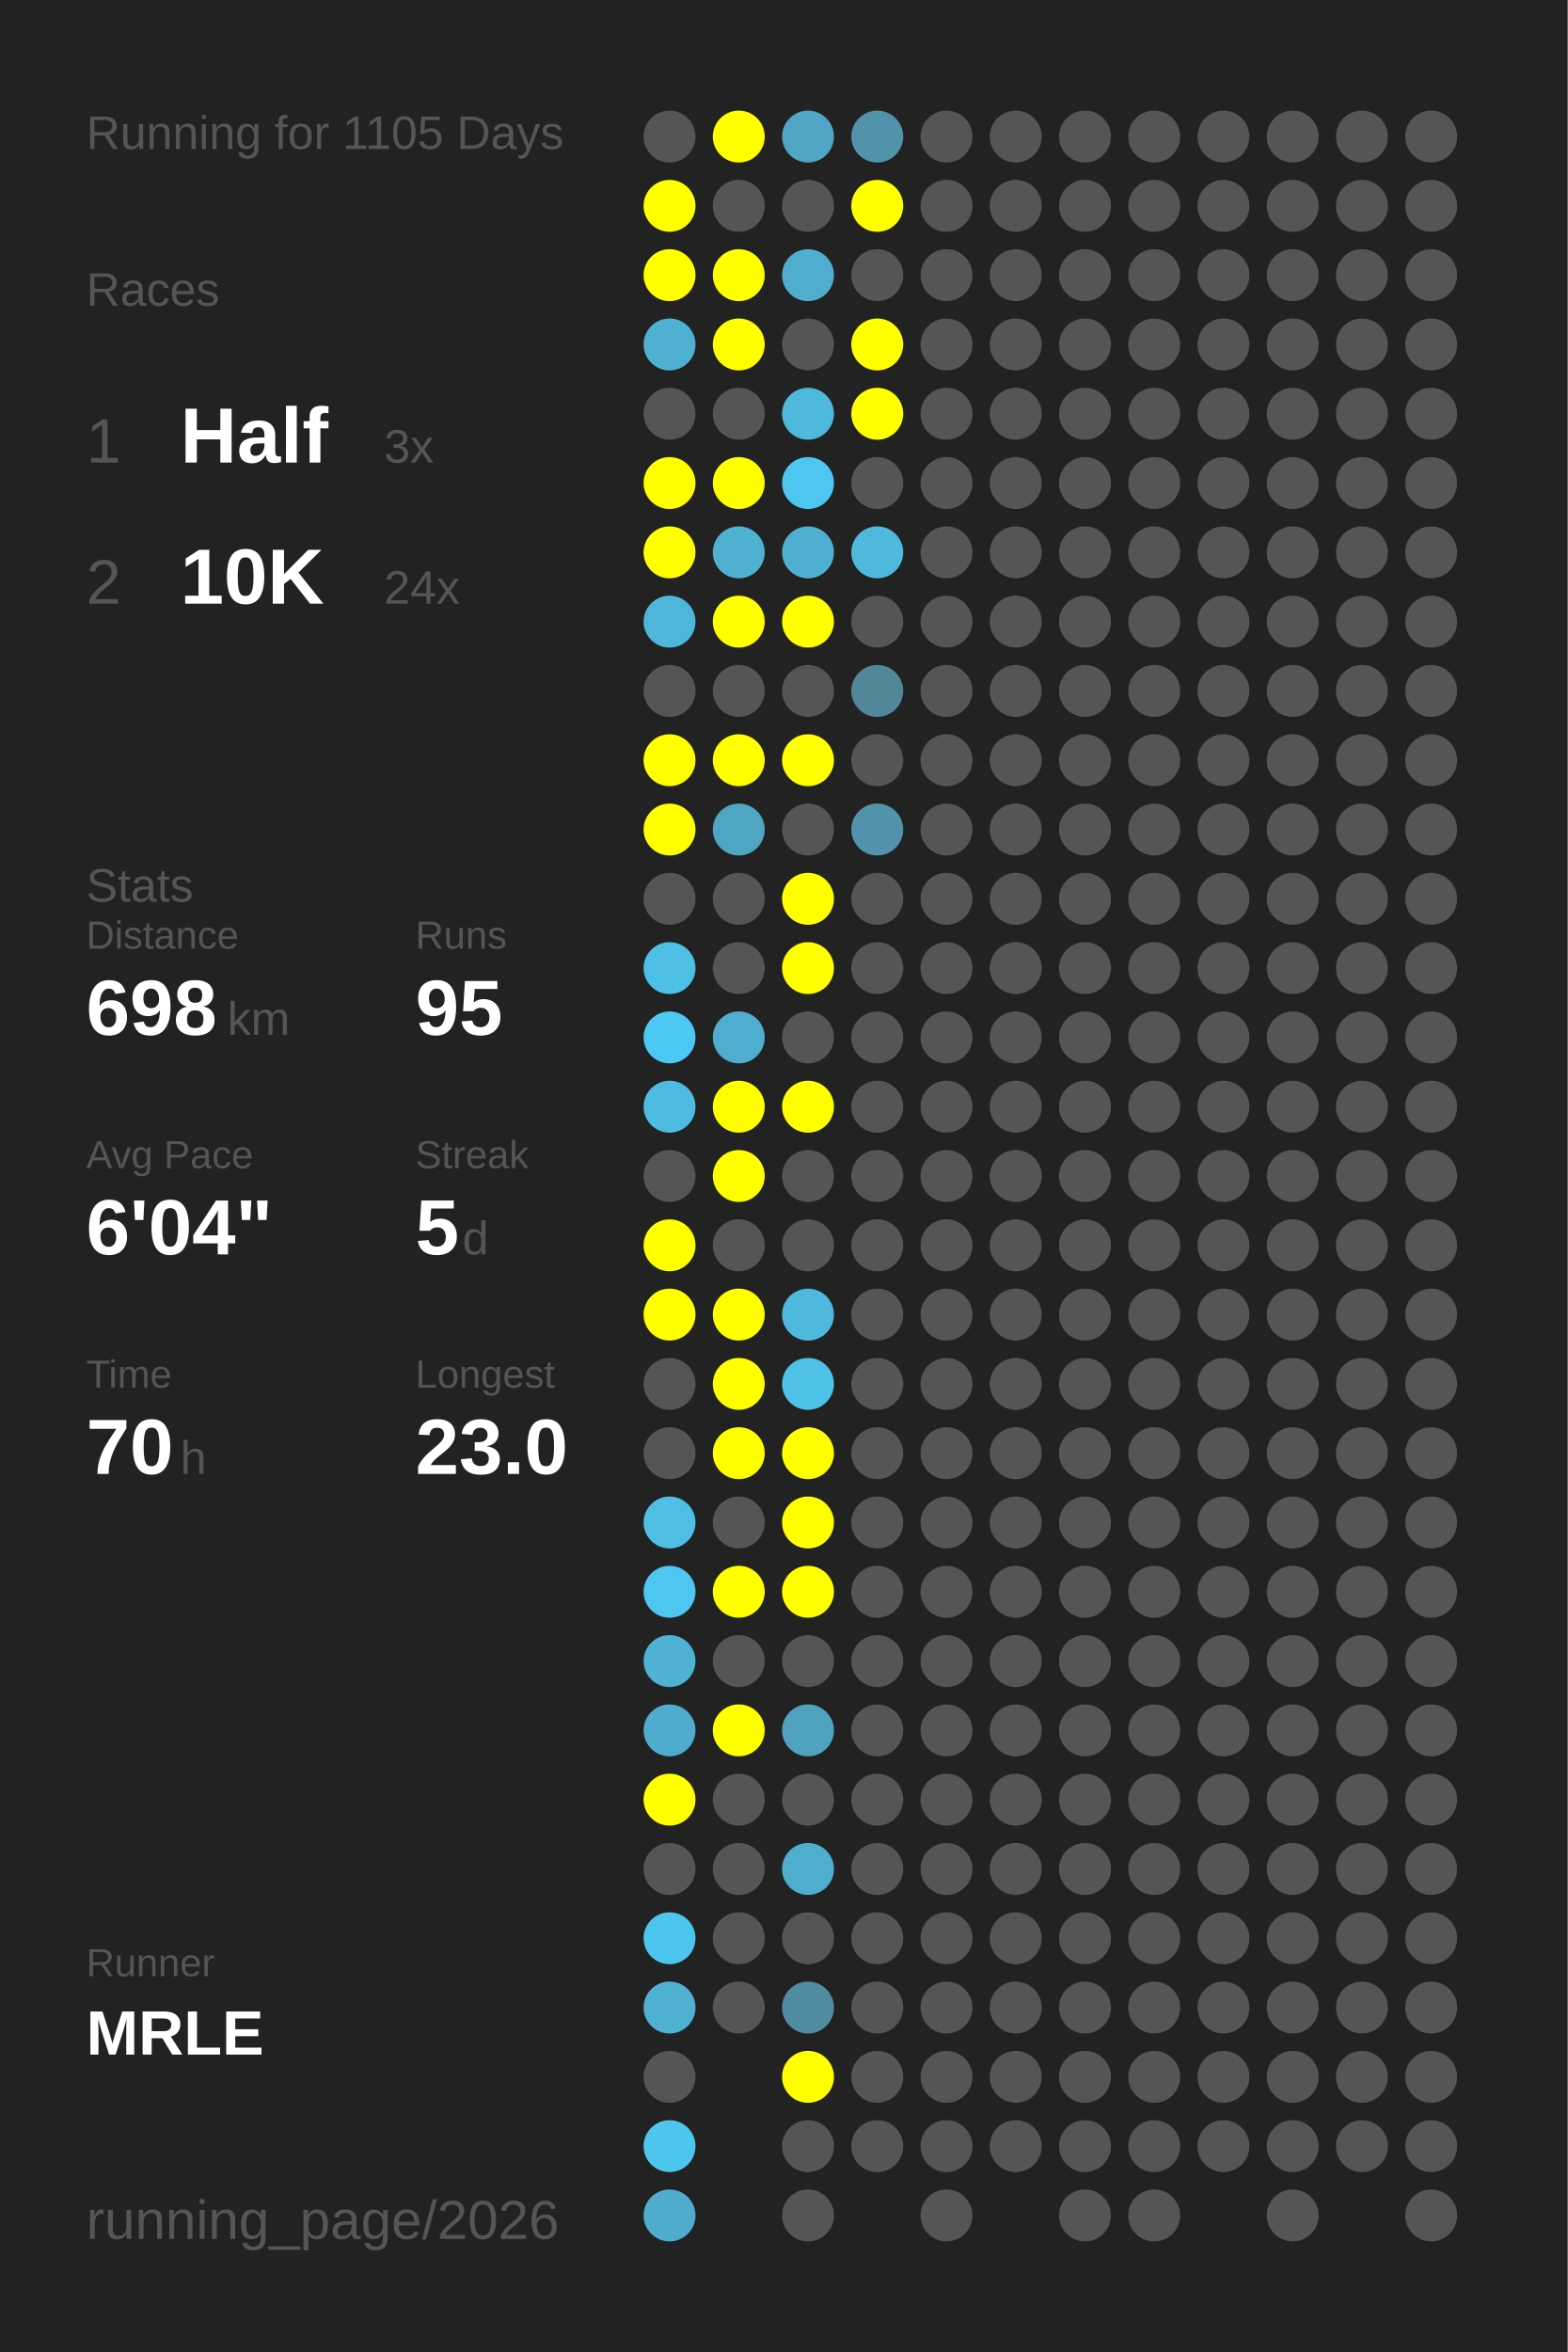
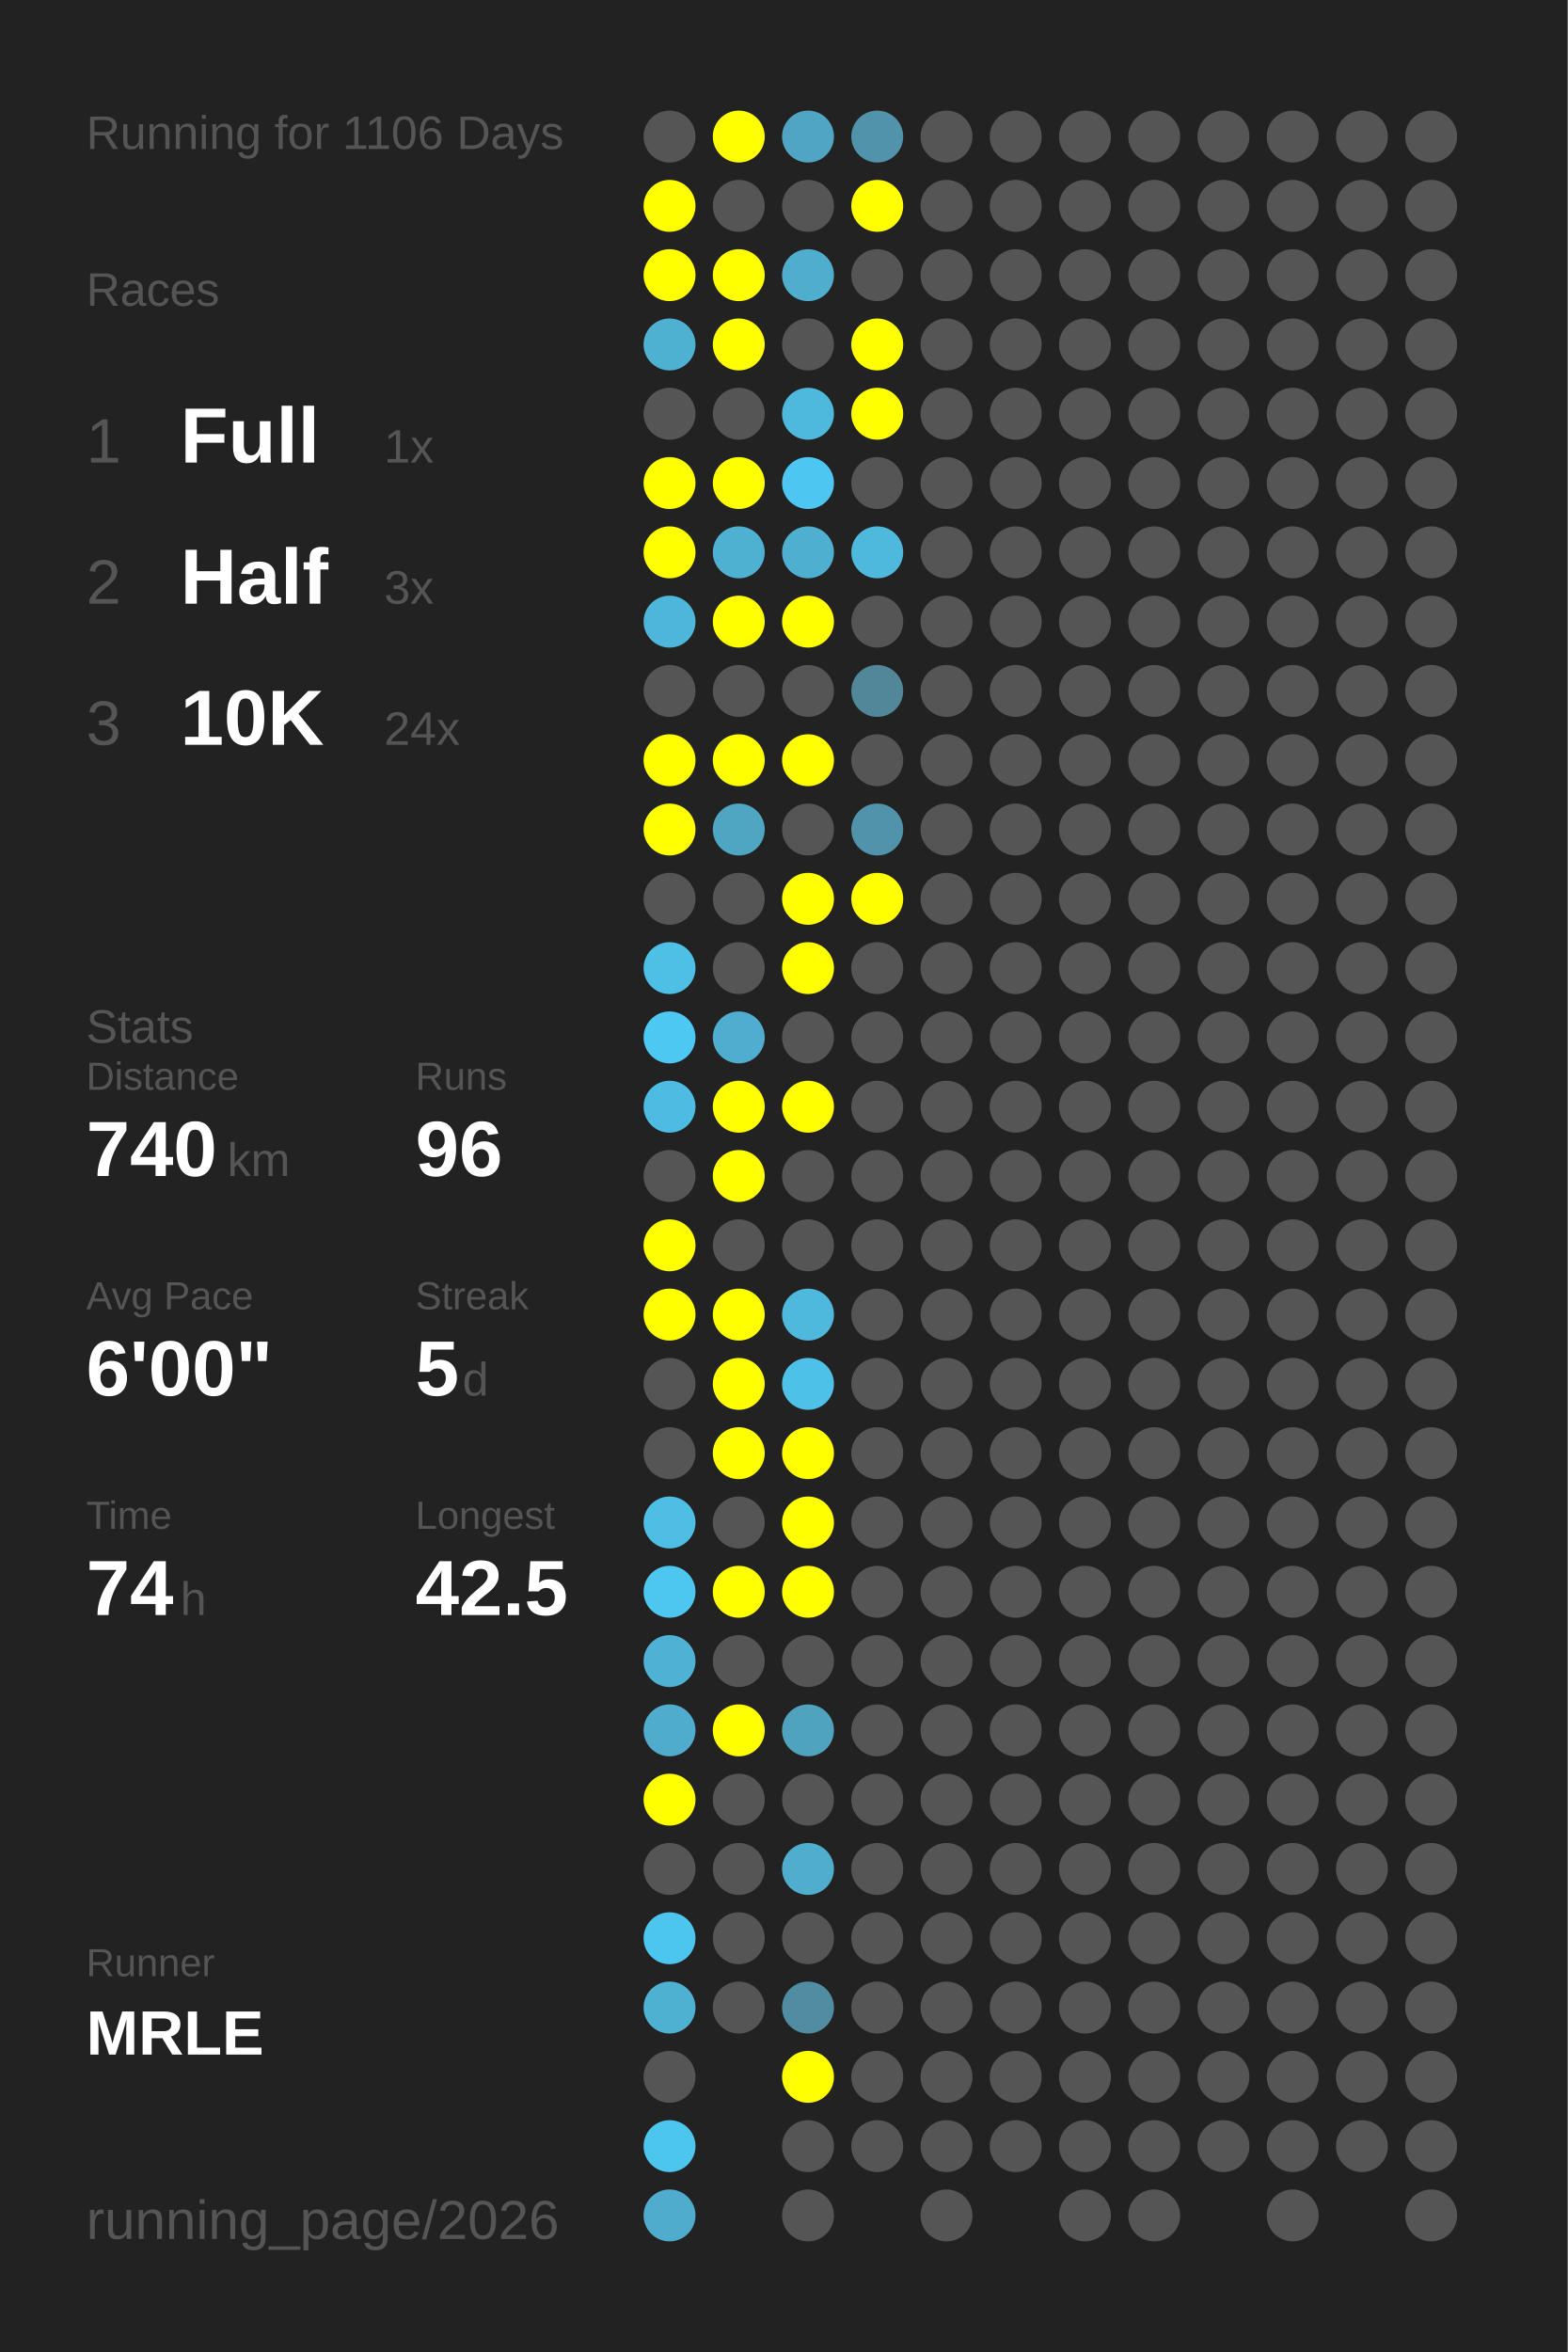
<svg xmlns="http://www.w3.org/2000/svg" baseProfile="full" height="300mm" version="1.1" viewBox="0,0,200,300" width="200mm">
  <defs />
  <rect fill="#222222" height="300" width="200" x="0" y="0" />
-   <text fill="#555555" style="font-size:6px; font-family:Arial;" x="11" y="19">Running for 1105 Days</text>
+   <text fill="#555555" style="font-size:6px; font-family:Arial;" x="11" y="19">Running for 1106 Days</text>
  <text fill="#555555" style="font-size:6px; font-family:Arial;" x="11" y="39">Races</text>
  <text fill="#555555" style="font-size:8px; font-family:Arial;" x="11" y="59">1</text>
-   <text fill="#FFFFFF" style="font-size:10px; font-family:Arial; font-weight:bold;" x="23" y="59">Half</text>
-   <text fill="#555555" style="font-size:6px; font-family:Arial;" x="49" y="59">3x</text>
+   <text fill="#FFFFFF" style="font-size:10px; font-family:Arial; font-weight:bold;" x="23" y="59">Full</text>
+   <text fill="#555555" style="font-size:6px; font-family:Arial;" x="49" y="59">1x</text>
  <text fill="#555555" style="font-size:8px; font-family:Arial;" x="11" y="77">2</text>
-   <text fill="#FFFFFF" style="font-size:10px; font-family:Arial; font-weight:bold;" x="23" y="77">10K</text>
-   <text fill="#555555" style="font-size:6px; font-family:Arial;" x="49" y="77">24x</text>
-   <text fill="#555555" style="font-size:6px; font-family:Arial;" x="11" y="115">Stats</text>
-   <text fill="#555555" style="font-size:5px; font-family:Arial;" x="11" y="121">Distance</text>
-   <text fill="#FFFFFF" style="font-size:10px; font-family:Arial; font-weight:bold;" x="11" y="132">698</text>
-   <text fill="#555555" style="font-size:6px; font-family:Arial;" x="29" y="132">km</text>
-   <text fill="#555555" style="font-size:5px; font-family:Arial;" x="53" y="121">Runs</text>
-   <text fill="#FFFFFF" style="font-size:10px; font-family:Arial; font-weight:bold;" x="53" y="132">95</text>
-   <text fill="#555555" style="font-size:5px; font-family:Arial;" x="11" y="149">Avg Pace</text>
-   <text fill="#FFFFFF" style="font-size:10px; font-family:Arial; font-weight:bold;" x="11" y="160">6'04"</text>
-   <text fill="#555555" style="font-size:5px; font-family:Arial;" x="53" y="149">Streak</text>
-   <text fill="#FFFFFF" style="font-size:10px; font-family:Arial; font-weight:bold;" x="53" y="160">5</text>
-   <text fill="#555555" style="font-size:6px; font-family:Arial;" x="59" y="160">d</text>
-   <text fill="#555555" style="font-size:5px; font-family:Arial;" x="11" y="177">Time</text>
-   <text fill="#FFFFFF" style="font-size:10px; font-family:Arial; font-weight:bold;" x="11" y="188">70</text>
-   <text fill="#555555" style="font-size:6px; font-family:Arial;" x="23" y="188">h</text>
-   <text fill="#555555" style="font-size:5px; font-family:Arial;" x="53" y="177">Longest</text>
-   <text fill="#FFFFFF" style="font-size:10px; font-family:Arial; font-weight:bold;" x="53" y="188">23.0</text>
+   <text fill="#FFFFFF" style="font-size:10px; font-family:Arial; font-weight:bold;" x="23" y="77">Half</text>
+   <text fill="#555555" style="font-size:6px; font-family:Arial;" x="49" y="77">3x</text>
+   <text fill="#555555" style="font-size:8px; font-family:Arial;" x="11" y="95">3</text>
+   <text fill="#FFFFFF" style="font-size:10px; font-family:Arial; font-weight:bold;" x="23" y="95">10K</text>
+   <text fill="#555555" style="font-size:6px; font-family:Arial;" x="49" y="95">24x</text>
+   <text fill="#555555" style="font-size:6px; font-family:Arial;" x="11" y="133">Stats</text>
+   <text fill="#555555" style="font-size:5px; font-family:Arial;" x="11" y="139">Distance</text>
+   <text fill="#FFFFFF" style="font-size:10px; font-family:Arial; font-weight:bold;" x="11" y="150">740</text>
+   <text fill="#555555" style="font-size:6px; font-family:Arial;" x="29" y="150">km</text>
+   <text fill="#555555" style="font-size:5px; font-family:Arial;" x="53" y="139">Runs</text>
+   <text fill="#FFFFFF" style="font-size:10px; font-family:Arial; font-weight:bold;" x="53" y="150">96</text>
+   <text fill="#555555" style="font-size:5px; font-family:Arial;" x="11" y="167">Avg Pace</text>
+   <text fill="#FFFFFF" style="font-size:10px; font-family:Arial; font-weight:bold;" x="11" y="178">6'00"</text>
+   <text fill="#555555" style="font-size:5px; font-family:Arial;" x="53" y="167">Streak</text>
+   <text fill="#FFFFFF" style="font-size:10px; font-family:Arial; font-weight:bold;" x="53" y="178">5</text>
+   <text fill="#555555" style="font-size:6px; font-family:Arial;" x="59" y="178">d</text>
+   <text fill="#555555" style="font-size:5px; font-family:Arial;" x="11" y="195">Time</text>
+   <text fill="#FFFFFF" style="font-size:10px; font-family:Arial; font-weight:bold;" x="11" y="206">74</text>
+   <text fill="#555555" style="font-size:6px; font-family:Arial;" x="23" y="206">h</text>
+   <text fill="#555555" style="font-size:5px; font-family:Arial;" x="53" y="195">Longest</text>
+   <text fill="#FFFFFF" style="font-size:10px; font-family:Arial; font-weight:bold;" x="53" y="206">42.5</text>
  <text fill="#555555" style="font-size:5px; font-family:Arial;" x="11" y="252.065">Runner</text>
  <text fill="#FFFFFF" style="font-size:8px; font-family:Arial; font-weight:bold;" x="11" y="262.065">MRLE</text>
  <text fill="#555555" style="font-size:7px; font-family:Arial;" x="11" y="285.581">running_page/2026</text>
  <circle cx="85.417" cy="17.419" fill="#555555" r="3.312" />
  <circle cx="85.417" cy="26.258" fill="#FFFF00" r="3.312" />
  <circle cx="85.417" cy="35.097" fill="#FFFF00" r="3.312" />
  <circle cx="85.417" cy="43.935" fill="#4fb1d2" r="3.312" />
  <circle cx="85.417" cy="52.774" fill="#555555" r="3.312" />
  <circle cx="85.417" cy="61.613" fill="#FFFF00" r="3.312" />
  <circle cx="85.417" cy="70.452" fill="#FFFF00" r="3.312" />
  <circle cx="85.417" cy="79.29" fill="#4eb6da" r="3.312" />
  <circle cx="85.417" cy="88.129" fill="#555555" r="3.312" />
  <circle cx="85.417" cy="96.968" fill="#FFFF00" r="3.312" />
  <circle cx="85.417" cy="105.806" fill="#FFFF00" r="3.312" />
  <circle cx="85.417" cy="114.645" fill="#555555" r="3.312" />
  <circle cx="85.417" cy="123.484" fill="#4ec0e6" r="3.312" />
  <circle cx="85.417" cy="132.323" fill="#4dc8f2" r="3.312" />
  <circle cx="85.417" cy="141.161" fill="#4ebce2" r="3.312" />
  <circle cx="85.417" cy="150" fill="#555555" r="3.312" />
  <circle cx="85.417" cy="158.839" fill="#FFFF00" r="3.312" />
  <circle cx="85.417" cy="167.677" fill="#FFFF00" r="3.312" />
  <circle cx="85.417" cy="176.516" fill="#555555" r="3.312" />
  <circle cx="85.417" cy="185.355" fill="#555555" r="3.312" />
  <circle cx="85.417" cy="194.194" fill="#4ebee4" r="3.312" />
  <circle cx="85.417" cy="203.032" fill="#4dc7f0" r="3.312" />
  <circle cx="85.417" cy="211.871" fill="#4fb1d3" r="3.312" />
  <circle cx="85.417" cy="220.71" fill="#4faccc" r="3.312" />
  <circle cx="85.417" cy="229.548" fill="#FFFF00" r="3.312" />
  <circle cx="85.417" cy="238.387" fill="#555555" r="3.312" />
  <circle cx="85.417" cy="247.226" fill="#4dc6ef" r="3.312" />
  <circle cx="85.417" cy="256.065" fill="#4fb1d2" r="3.312" />
  <circle cx="85.417" cy="264.903" fill="#555555" r="3.312" />
  <circle cx="85.417" cy="273.742" fill="#4dc6ee" r="3.312" />
  <circle cx="85.417" cy="282.581" fill="#4faccc" r="3.312" />
  <circle cx="94.25" cy="17.419" fill="#FFFF00" r="3.312" />
  <circle cx="94.25" cy="26.258" fill="#555555" r="3.312" />
  <circle cx="94.25" cy="35.097" fill="#FFFF00" r="3.312" />
  <circle cx="94.25" cy="43.935" fill="#FFFF00" r="3.312" />
  <circle cx="94.25" cy="52.774" fill="#555555" r="3.312" />
  <circle cx="94.25" cy="61.613" fill="#FFFF00" r="3.312" />
  <circle cx="94.25" cy="70.452" fill="#4fb1d2" r="3.312" />
  <circle cx="94.25" cy="79.29" fill="#FFFF00" r="3.312" />
  <circle cx="94.25" cy="88.129" fill="#555555" r="3.312" />
  <circle cx="94.25" cy="96.968" fill="#FFFF00" r="3.312" />
  <circle cx="94.25" cy="105.806" fill="#4fa6c3" r="3.312" />
  <circle cx="94.25" cy="114.645" fill="#555555" r="3.312" />
  <circle cx="94.25" cy="123.484" fill="#555555" r="3.312" />
  <circle cx="94.25" cy="132.323" fill="#4faecf" r="3.312" />
  <circle cx="94.25" cy="141.161" fill="#FFFF00" r="3.312" />
  <circle cx="94.25" cy="150" fill="#FFFF00" r="3.312" />
  <circle cx="94.25" cy="158.839" fill="#555555" r="3.312" />
  <circle cx="94.25" cy="167.677" fill="#FFFF00" r="3.312" />
  <circle cx="94.25" cy="176.516" fill="#FFFF00" r="3.312" />
  <circle cx="94.25" cy="185.355" fill="#FFFF00" r="3.312" />
  <circle cx="94.25" cy="194.194" fill="#555555" r="3.312" />
  <circle cx="94.25" cy="203.032" fill="#FFFF00" r="3.312" />
  <circle cx="94.25" cy="211.871" fill="#555555" r="3.312" />
  <circle cx="94.25" cy="220.71" fill="#FFFF00" r="3.312" />
  <circle cx="94.25" cy="229.548" fill="#555555" r="3.312" />
  <circle cx="94.25" cy="238.387" fill="#555555" r="3.312" />
  <circle cx="94.25" cy="247.226" fill="#555555" r="3.312" />
  <circle cx="94.25" cy="256.065" fill="#555555" r="3.312" />
  <circle cx="103.083" cy="17.419" fill="#4fa5c3" r="3.312" />
  <circle cx="103.083" cy="26.258" fill="#555555" r="3.312" />
  <circle cx="103.083" cy="35.097" fill="#4faece" r="3.312" />
  <circle cx="103.083" cy="43.935" fill="#555555" r="3.312" />
  <circle cx="103.083" cy="52.774" fill="#4eb9dd" r="3.312" />
  <circle cx="103.083" cy="61.613" fill="#4dc7f1" r="3.312" />
  <circle cx="103.083" cy="70.452" fill="#4fafd0" r="3.312" />
  <circle cx="103.083" cy="79.29" fill="#FFFF00" r="3.312" />
  <circle cx="103.083" cy="88.129" fill="#555555" r="3.312" />
  <circle cx="103.083" cy="96.968" fill="#FFFF00" r="3.312" />
  <circle cx="103.083" cy="105.806" fill="#555555" r="3.312" />
  <circle cx="103.083" cy="114.645" fill="#FFFF00" r="3.312" />
  <circle cx="103.083" cy="123.484" fill="#FFFF00" r="3.312" />
  <circle cx="103.083" cy="132.323" fill="#555555" r="3.312" />
  <circle cx="103.083" cy="141.161" fill="#FFFF00" r="3.312" />
  <circle cx="103.083" cy="150" fill="#555555" r="3.312" />
  <circle cx="103.083" cy="158.839" fill="#555555" r="3.312" />
  <circle cx="103.083" cy="167.677" fill="#4eb9dd" r="3.312" />
  <circle cx="103.083" cy="176.516" fill="#4ec1e8" r="3.312" />
  <circle cx="103.083" cy="185.355" fill="#FFFF00" r="3.312" />
  <circle cx="103.083" cy="194.194" fill="#FFFF00" r="3.312" />
  <circle cx="103.083" cy="203.032" fill="#FFFF00" r="3.312" />
  <circle cx="103.083" cy="211.871" fill="#555555" r="3.312" />
  <circle cx="103.083" cy="220.71" fill="#4fa3bf" r="3.312" />
  <circle cx="103.083" cy="229.548" fill="#555555" r="3.312" />
  <circle cx="103.083" cy="238.387" fill="#4faece" r="3.312" />
  <circle cx="103.083" cy="247.226" fill="#555555" r="3.312" />
  <circle cx="103.083" cy="256.065" fill="#518da2" r="3.312" />
  <circle cx="103.083" cy="264.903" fill="#FFFF00" r="3.312" />
  <circle cx="103.083" cy="273.742" fill="#555555" r="3.312" />
  <circle cx="103.083" cy="282.581" fill="#555555" r="3.312" />
  <circle cx="111.917" cy="17.419" fill="#5093aa" r="3.312" />
  <circle cx="111.917" cy="26.258" fill="#FFFF00" r="3.312" />
  <circle cx="111.917" cy="35.097" fill="#555555" r="3.312" />
  <circle cx="111.917" cy="43.935" fill="#FFFF00" r="3.312" />
  <circle cx="111.917" cy="52.774" fill="#FFFF00" r="3.312" />
  <circle cx="111.917" cy="61.613" fill="#555555" r="3.312" />
  <circle cx="111.917" cy="70.452" fill="#4eb9dd" r="3.312" />
  <circle cx="111.917" cy="79.29" fill="#555555" r="3.312" />
  <circle cx="111.917" cy="88.129" fill="#518799" r="3.312" />
  <circle cx="111.917" cy="96.968" fill="#555555" r="3.312" />
  <circle cx="111.917" cy="105.806" fill="#5093aa" r="3.312" />
-   <circle cx="111.917" cy="114.645" fill="#555555" r="3.312" />
+   <circle cx="111.917" cy="114.645" fill="#FFFF00" r="3.312" />
  <circle cx="111.917" cy="123.484" fill="#555555" r="3.312" />
  <circle cx="111.917" cy="132.323" fill="#555555" r="3.312" />
  <circle cx="111.917" cy="141.161" fill="#555555" r="3.312" />
  <circle cx="111.917" cy="150" fill="#555555" r="3.312" />
  <circle cx="111.917" cy="158.839" fill="#555555" r="3.312" />
  <circle cx="111.917" cy="167.677" fill="#555555" r="3.312" />
  <circle cx="111.917" cy="176.516" fill="#555555" r="3.312" />
  <circle cx="111.917" cy="185.355" fill="#555555" r="3.312" />
  <circle cx="111.917" cy="194.194" fill="#555555" r="3.312" />
  <circle cx="111.917" cy="203.032" fill="#555555" r="3.312" />
  <circle cx="111.917" cy="211.871" fill="#555555" r="3.312" />
  <circle cx="111.917" cy="220.71" fill="#555555" r="3.312" />
  <circle cx="111.917" cy="229.548" fill="#555555" r="3.312" />
  <circle cx="111.917" cy="238.387" fill="#555555" r="3.312" />
  <circle cx="111.917" cy="247.226" fill="#555555" r="3.312" />
  <circle cx="111.917" cy="256.065" fill="#555555" r="3.312" />
  <circle cx="111.917" cy="264.903" fill="#555555" r="3.312" />
  <circle cx="111.917" cy="273.742" fill="#555555" r="3.312" />
  <circle cx="120.75" cy="17.419" fill="#555555" r="3.312" />
  <circle cx="120.75" cy="26.258" fill="#555555" r="3.312" />
  <circle cx="120.75" cy="35.097" fill="#555555" r="3.312" />
  <circle cx="120.75" cy="43.935" fill="#555555" r="3.312" />
  <circle cx="120.75" cy="52.774" fill="#555555" r="3.312" />
  <circle cx="120.75" cy="61.613" fill="#555555" r="3.312" />
  <circle cx="120.75" cy="70.452" fill="#555555" r="3.312" />
  <circle cx="120.75" cy="79.29" fill="#555555" r="3.312" />
  <circle cx="120.75" cy="88.129" fill="#555555" r="3.312" />
  <circle cx="120.75" cy="96.968" fill="#555555" r="3.312" />
  <circle cx="120.75" cy="105.806" fill="#555555" r="3.312" />
  <circle cx="120.75" cy="114.645" fill="#555555" r="3.312" />
  <circle cx="120.75" cy="123.484" fill="#555555" r="3.312" />
  <circle cx="120.75" cy="132.323" fill="#555555" r="3.312" />
  <circle cx="120.75" cy="141.161" fill="#555555" r="3.312" />
  <circle cx="120.75" cy="150" fill="#555555" r="3.312" />
  <circle cx="120.75" cy="158.839" fill="#555555" r="3.312" />
  <circle cx="120.75" cy="167.677" fill="#555555" r="3.312" />
  <circle cx="120.75" cy="176.516" fill="#555555" r="3.312" />
  <circle cx="120.75" cy="185.355" fill="#555555" r="3.312" />
  <circle cx="120.75" cy="194.194" fill="#555555" r="3.312" />
  <circle cx="120.75" cy="203.032" fill="#555555" r="3.312" />
  <circle cx="120.75" cy="211.871" fill="#555555" r="3.312" />
  <circle cx="120.75" cy="220.71" fill="#555555" r="3.312" />
  <circle cx="120.75" cy="229.548" fill="#555555" r="3.312" />
  <circle cx="120.75" cy="238.387" fill="#555555" r="3.312" />
  <circle cx="120.75" cy="247.226" fill="#555555" r="3.312" />
  <circle cx="120.75" cy="256.065" fill="#555555" r="3.312" />
  <circle cx="120.75" cy="264.903" fill="#555555" r="3.312" />
  <circle cx="120.75" cy="273.742" fill="#555555" r="3.312" />
  <circle cx="120.75" cy="282.581" fill="#555555" r="3.312" />
  <circle cx="129.583" cy="17.419" fill="#555555" r="3.312" />
  <circle cx="129.583" cy="26.258" fill="#555555" r="3.312" />
  <circle cx="129.583" cy="35.097" fill="#555555" r="3.312" />
  <circle cx="129.583" cy="43.935" fill="#555555" r="3.312" />
  <circle cx="129.583" cy="52.774" fill="#555555" r="3.312" />
  <circle cx="129.583" cy="61.613" fill="#555555" r="3.312" />
  <circle cx="129.583" cy="70.452" fill="#555555" r="3.312" />
  <circle cx="129.583" cy="79.29" fill="#555555" r="3.312" />
  <circle cx="129.583" cy="88.129" fill="#555555" r="3.312" />
  <circle cx="129.583" cy="96.968" fill="#555555" r="3.312" />
  <circle cx="129.583" cy="105.806" fill="#555555" r="3.312" />
  <circle cx="129.583" cy="114.645" fill="#555555" r="3.312" />
  <circle cx="129.583" cy="123.484" fill="#555555" r="3.312" />
  <circle cx="129.583" cy="132.323" fill="#555555" r="3.312" />
  <circle cx="129.583" cy="141.161" fill="#555555" r="3.312" />
  <circle cx="129.583" cy="150" fill="#555555" r="3.312" />
  <circle cx="129.583" cy="158.839" fill="#555555" r="3.312" />
  <circle cx="129.583" cy="167.677" fill="#555555" r="3.312" />
  <circle cx="129.583" cy="176.516" fill="#555555" r="3.312" />
  <circle cx="129.583" cy="185.355" fill="#555555" r="3.312" />
  <circle cx="129.583" cy="194.194" fill="#555555" r="3.312" />
  <circle cx="129.583" cy="203.032" fill="#555555" r="3.312" />
  <circle cx="129.583" cy="211.871" fill="#555555" r="3.312" />
  <circle cx="129.583" cy="220.71" fill="#555555" r="3.312" />
  <circle cx="129.583" cy="229.548" fill="#555555" r="3.312" />
  <circle cx="129.583" cy="238.387" fill="#555555" r="3.312" />
  <circle cx="129.583" cy="247.226" fill="#555555" r="3.312" />
  <circle cx="129.583" cy="256.065" fill="#555555" r="3.312" />
  <circle cx="129.583" cy="264.903" fill="#555555" r="3.312" />
  <circle cx="129.583" cy="273.742" fill="#555555" r="3.312" />
  <circle cx="138.417" cy="17.419" fill="#555555" r="3.312" />
  <circle cx="138.417" cy="26.258" fill="#555555" r="3.312" />
  <circle cx="138.417" cy="35.097" fill="#555555" r="3.312" />
  <circle cx="138.417" cy="43.935" fill="#555555" r="3.312" />
  <circle cx="138.417" cy="52.774" fill="#555555" r="3.312" />
  <circle cx="138.417" cy="61.613" fill="#555555" r="3.312" />
  <circle cx="138.417" cy="70.452" fill="#555555" r="3.312" />
  <circle cx="138.417" cy="79.29" fill="#555555" r="3.312" />
  <circle cx="138.417" cy="88.129" fill="#555555" r="3.312" />
  <circle cx="138.417" cy="96.968" fill="#555555" r="3.312" />
  <circle cx="138.417" cy="105.806" fill="#555555" r="3.312" />
  <circle cx="138.417" cy="114.645" fill="#555555" r="3.312" />
  <circle cx="138.417" cy="123.484" fill="#555555" r="3.312" />
  <circle cx="138.417" cy="132.323" fill="#555555" r="3.312" />
  <circle cx="138.417" cy="141.161" fill="#555555" r="3.312" />
  <circle cx="138.417" cy="150" fill="#555555" r="3.312" />
  <circle cx="138.417" cy="158.839" fill="#555555" r="3.312" />
  <circle cx="138.417" cy="167.677" fill="#555555" r="3.312" />
  <circle cx="138.417" cy="176.516" fill="#555555" r="3.312" />
  <circle cx="138.417" cy="185.355" fill="#555555" r="3.312" />
  <circle cx="138.417" cy="194.194" fill="#555555" r="3.312" />
  <circle cx="138.417" cy="203.032" fill="#555555" r="3.312" />
  <circle cx="138.417" cy="211.871" fill="#555555" r="3.312" />
  <circle cx="138.417" cy="220.71" fill="#555555" r="3.312" />
  <circle cx="138.417" cy="229.548" fill="#555555" r="3.312" />
  <circle cx="138.417" cy="238.387" fill="#555555" r="3.312" />
  <circle cx="138.417" cy="247.226" fill="#555555" r="3.312" />
  <circle cx="138.417" cy="256.065" fill="#555555" r="3.312" />
  <circle cx="138.417" cy="264.903" fill="#555555" r="3.312" />
  <circle cx="138.417" cy="273.742" fill="#555555" r="3.312" />
  <circle cx="138.417" cy="282.581" fill="#555555" r="3.312" />
  <circle cx="147.25" cy="17.419" fill="#555555" r="3.312" />
  <circle cx="147.25" cy="26.258" fill="#555555" r="3.312" />
  <circle cx="147.25" cy="35.097" fill="#555555" r="3.312" />
  <circle cx="147.25" cy="43.935" fill="#555555" r="3.312" />
  <circle cx="147.25" cy="52.774" fill="#555555" r="3.312" />
  <circle cx="147.25" cy="61.613" fill="#555555" r="3.312" />
  <circle cx="147.25" cy="70.452" fill="#555555" r="3.312" />
  <circle cx="147.25" cy="79.29" fill="#555555" r="3.312" />
  <circle cx="147.25" cy="88.129" fill="#555555" r="3.312" />
  <circle cx="147.25" cy="96.968" fill="#555555" r="3.312" />
  <circle cx="147.25" cy="105.806" fill="#555555" r="3.312" />
  <circle cx="147.25" cy="114.645" fill="#555555" r="3.312" />
  <circle cx="147.25" cy="123.484" fill="#555555" r="3.312" />
  <circle cx="147.25" cy="132.323" fill="#555555" r="3.312" />
  <circle cx="147.25" cy="141.161" fill="#555555" r="3.312" />
  <circle cx="147.25" cy="150" fill="#555555" r="3.312" />
  <circle cx="147.25" cy="158.839" fill="#555555" r="3.312" />
  <circle cx="147.25" cy="167.677" fill="#555555" r="3.312" />
  <circle cx="147.25" cy="176.516" fill="#555555" r="3.312" />
  <circle cx="147.25" cy="185.355" fill="#555555" r="3.312" />
  <circle cx="147.25" cy="194.194" fill="#555555" r="3.312" />
  <circle cx="147.25" cy="203.032" fill="#555555" r="3.312" />
  <circle cx="147.25" cy="211.871" fill="#555555" r="3.312" />
  <circle cx="147.25" cy="220.71" fill="#555555" r="3.312" />
  <circle cx="147.25" cy="229.548" fill="#555555" r="3.312" />
  <circle cx="147.25" cy="238.387" fill="#555555" r="3.312" />
  <circle cx="147.25" cy="247.226" fill="#555555" r="3.312" />
  <circle cx="147.25" cy="256.065" fill="#555555" r="3.312" />
  <circle cx="147.25" cy="264.903" fill="#555555" r="3.312" />
  <circle cx="147.25" cy="273.742" fill="#555555" r="3.312" />
  <circle cx="147.25" cy="282.581" fill="#555555" r="3.312" />
  <circle cx="156.083" cy="17.419" fill="#555555" r="3.312" />
  <circle cx="156.083" cy="26.258" fill="#555555" r="3.312" />
  <circle cx="156.083" cy="35.097" fill="#555555" r="3.312" />
  <circle cx="156.083" cy="43.935" fill="#555555" r="3.312" />
  <circle cx="156.083" cy="52.774" fill="#555555" r="3.312" />
  <circle cx="156.083" cy="61.613" fill="#555555" r="3.312" />
  <circle cx="156.083" cy="70.452" fill="#555555" r="3.312" />
  <circle cx="156.083" cy="79.29" fill="#555555" r="3.312" />
  <circle cx="156.083" cy="88.129" fill="#555555" r="3.312" />
  <circle cx="156.083" cy="96.968" fill="#555555" r="3.312" />
  <circle cx="156.083" cy="105.806" fill="#555555" r="3.312" />
  <circle cx="156.083" cy="114.645" fill="#555555" r="3.312" />
  <circle cx="156.083" cy="123.484" fill="#555555" r="3.312" />
  <circle cx="156.083" cy="132.323" fill="#555555" r="3.312" />
  <circle cx="156.083" cy="141.161" fill="#555555" r="3.312" />
  <circle cx="156.083" cy="150" fill="#555555" r="3.312" />
  <circle cx="156.083" cy="158.839" fill="#555555" r="3.312" />
  <circle cx="156.083" cy="167.677" fill="#555555" r="3.312" />
  <circle cx="156.083" cy="176.516" fill="#555555" r="3.312" />
  <circle cx="156.083" cy="185.355" fill="#555555" r="3.312" />
  <circle cx="156.083" cy="194.194" fill="#555555" r="3.312" />
  <circle cx="156.083" cy="203.032" fill="#555555" r="3.312" />
  <circle cx="156.083" cy="211.871" fill="#555555" r="3.312" />
  <circle cx="156.083" cy="220.71" fill="#555555" r="3.312" />
  <circle cx="156.083" cy="229.548" fill="#555555" r="3.312" />
  <circle cx="156.083" cy="238.387" fill="#555555" r="3.312" />
  <circle cx="156.083" cy="247.226" fill="#555555" r="3.312" />
  <circle cx="156.083" cy="256.065" fill="#555555" r="3.312" />
  <circle cx="156.083" cy="264.903" fill="#555555" r="3.312" />
  <circle cx="156.083" cy="273.742" fill="#555555" r="3.312" />
  <circle cx="164.917" cy="17.419" fill="#555555" r="3.312" />
  <circle cx="164.917" cy="26.258" fill="#555555" r="3.312" />
  <circle cx="164.917" cy="35.097" fill="#555555" r="3.312" />
  <circle cx="164.917" cy="43.935" fill="#555555" r="3.312" />
  <circle cx="164.917" cy="52.774" fill="#555555" r="3.312" />
  <circle cx="164.917" cy="61.613" fill="#555555" r="3.312" />
  <circle cx="164.917" cy="70.452" fill="#555555" r="3.312" />
  <circle cx="164.917" cy="79.29" fill="#555555" r="3.312" />
  <circle cx="164.917" cy="88.129" fill="#555555" r="3.312" />
  <circle cx="164.917" cy="96.968" fill="#555555" r="3.312" />
  <circle cx="164.917" cy="105.806" fill="#555555" r="3.312" />
  <circle cx="164.917" cy="114.645" fill="#555555" r="3.312" />
  <circle cx="164.917" cy="123.484" fill="#555555" r="3.312" />
  <circle cx="164.917" cy="132.323" fill="#555555" r="3.312" />
  <circle cx="164.917" cy="141.161" fill="#555555" r="3.312" />
  <circle cx="164.917" cy="150" fill="#555555" r="3.312" />
  <circle cx="164.917" cy="158.839" fill="#555555" r="3.312" />
  <circle cx="164.917" cy="167.677" fill="#555555" r="3.312" />
  <circle cx="164.917" cy="176.516" fill="#555555" r="3.312" />
  <circle cx="164.917" cy="185.355" fill="#555555" r="3.312" />
  <circle cx="164.917" cy="194.194" fill="#555555" r="3.312" />
  <circle cx="164.917" cy="203.032" fill="#555555" r="3.312" />
  <circle cx="164.917" cy="211.871" fill="#555555" r="3.312" />
  <circle cx="164.917" cy="220.71" fill="#555555" r="3.312" />
  <circle cx="164.917" cy="229.548" fill="#555555" r="3.312" />
  <circle cx="164.917" cy="238.387" fill="#555555" r="3.312" />
  <circle cx="164.917" cy="247.226" fill="#555555" r="3.312" />
  <circle cx="164.917" cy="256.065" fill="#555555" r="3.312" />
  <circle cx="164.917" cy="264.903" fill="#555555" r="3.312" />
  <circle cx="164.917" cy="273.742" fill="#555555" r="3.312" />
  <circle cx="164.917" cy="282.581" fill="#555555" r="3.312" />
  <circle cx="173.75" cy="17.419" fill="#555555" r="3.312" />
  <circle cx="173.75" cy="26.258" fill="#555555" r="3.312" />
  <circle cx="173.75" cy="35.097" fill="#555555" r="3.312" />
  <circle cx="173.75" cy="43.935" fill="#555555" r="3.312" />
  <circle cx="173.75" cy="52.774" fill="#555555" r="3.312" />
  <circle cx="173.75" cy="61.613" fill="#555555" r="3.312" />
  <circle cx="173.75" cy="70.452" fill="#555555" r="3.312" />
  <circle cx="173.75" cy="79.29" fill="#555555" r="3.312" />
  <circle cx="173.75" cy="88.129" fill="#555555" r="3.312" />
  <circle cx="173.75" cy="96.968" fill="#555555" r="3.312" />
  <circle cx="173.75" cy="105.806" fill="#555555" r="3.312" />
  <circle cx="173.75" cy="114.645" fill="#555555" r="3.312" />
  <circle cx="173.75" cy="123.484" fill="#555555" r="3.312" />
  <circle cx="173.75" cy="132.323" fill="#555555" r="3.312" />
  <circle cx="173.75" cy="141.161" fill="#555555" r="3.312" />
  <circle cx="173.75" cy="150" fill="#555555" r="3.312" />
  <circle cx="173.75" cy="158.839" fill="#555555" r="3.312" />
  <circle cx="173.75" cy="167.677" fill="#555555" r="3.312" />
  <circle cx="173.75" cy="176.516" fill="#555555" r="3.312" />
  <circle cx="173.75" cy="185.355" fill="#555555" r="3.312" />
  <circle cx="173.75" cy="194.194" fill="#555555" r="3.312" />
  <circle cx="173.75" cy="203.032" fill="#555555" r="3.312" />
  <circle cx="173.75" cy="211.871" fill="#555555" r="3.312" />
  <circle cx="173.75" cy="220.71" fill="#555555" r="3.312" />
  <circle cx="173.75" cy="229.548" fill="#555555" r="3.312" />
  <circle cx="173.75" cy="238.387" fill="#555555" r="3.312" />
  <circle cx="173.75" cy="247.226" fill="#555555" r="3.312" />
  <circle cx="173.75" cy="256.065" fill="#555555" r="3.312" />
  <circle cx="173.75" cy="264.903" fill="#555555" r="3.312" />
  <circle cx="173.75" cy="273.742" fill="#555555" r="3.312" />
  <circle cx="182.583" cy="17.419" fill="#555555" r="3.312" />
  <circle cx="182.583" cy="26.258" fill="#555555" r="3.312" />
  <circle cx="182.583" cy="35.097" fill="#555555" r="3.312" />
  <circle cx="182.583" cy="43.935" fill="#555555" r="3.312" />
  <circle cx="182.583" cy="52.774" fill="#555555" r="3.312" />
  <circle cx="182.583" cy="61.613" fill="#555555" r="3.312" />
  <circle cx="182.583" cy="70.452" fill="#555555" r="3.312" />
  <circle cx="182.583" cy="79.29" fill="#555555" r="3.312" />
  <circle cx="182.583" cy="88.129" fill="#555555" r="3.312" />
  <circle cx="182.583" cy="96.968" fill="#555555" r="3.312" />
  <circle cx="182.583" cy="105.806" fill="#555555" r="3.312" />
  <circle cx="182.583" cy="114.645" fill="#555555" r="3.312" />
  <circle cx="182.583" cy="123.484" fill="#555555" r="3.312" />
  <circle cx="182.583" cy="132.323" fill="#555555" r="3.312" />
  <circle cx="182.583" cy="141.161" fill="#555555" r="3.312" />
  <circle cx="182.583" cy="150" fill="#555555" r="3.312" />
  <circle cx="182.583" cy="158.839" fill="#555555" r="3.312" />
  <circle cx="182.583" cy="167.677" fill="#555555" r="3.312" />
  <circle cx="182.583" cy="176.516" fill="#555555" r="3.312" />
  <circle cx="182.583" cy="185.355" fill="#555555" r="3.312" />
  <circle cx="182.583" cy="194.194" fill="#555555" r="3.312" />
  <circle cx="182.583" cy="203.032" fill="#555555" r="3.312" />
  <circle cx="182.583" cy="211.871" fill="#555555" r="3.312" />
  <circle cx="182.583" cy="220.71" fill="#555555" r="3.312" />
  <circle cx="182.583" cy="229.548" fill="#555555" r="3.312" />
  <circle cx="182.583" cy="238.387" fill="#555555" r="3.312" />
  <circle cx="182.583" cy="247.226" fill="#555555" r="3.312" />
  <circle cx="182.583" cy="256.065" fill="#555555" r="3.312" />
  <circle cx="182.583" cy="264.903" fill="#555555" r="3.312" />
  <circle cx="182.583" cy="273.742" fill="#555555" r="3.312" />
  <circle cx="182.583" cy="282.581" fill="#555555" r="3.312" />
</svg>
